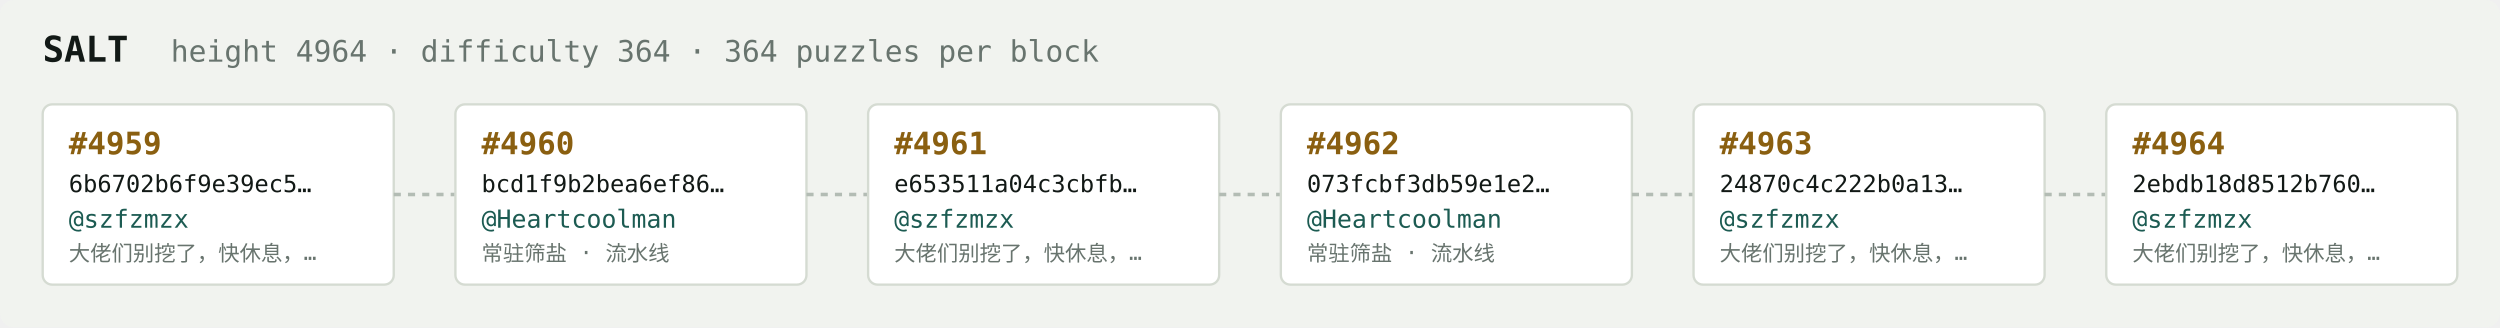
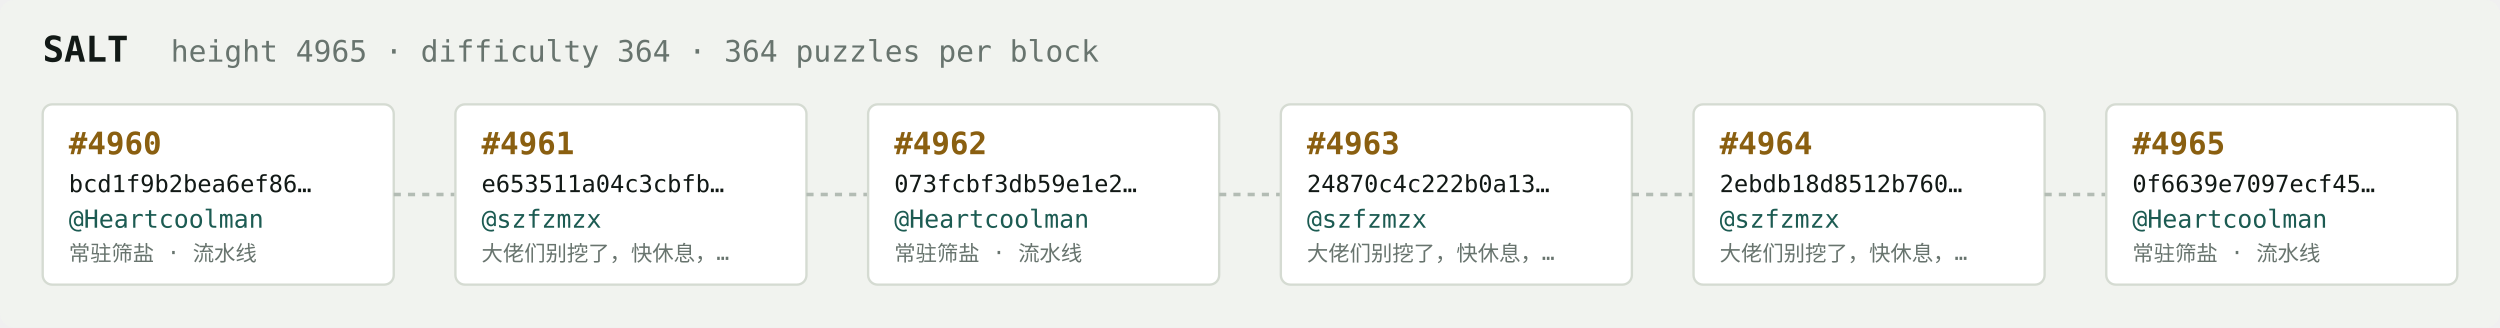
<svg xmlns="http://www.w3.org/2000/svg" width="1054" height="138" viewBox="0 0 1054 138" font-family="ui-monospace,SFMono-Regular,Menlo,monospace">
  <rect fill="#f1f3ef" width="1054" height="138" rx="6" />
  <text x="18" y="26" fill="#121916" font-size="15" font-weight="700">SALT</text>
-   <text x="72" y="26" fill="#68746e" font-size="12.5">height 4964 · difficulty 364 · 364 puzzles per block</text>
+   <text x="72" y="26" fill="#68746e" font-size="12.5">height 4965 · difficulty 364 · 364 puzzles per block</text>
  <rect x="18" y="44" width="148" height="76" rx="4" fill="#ffffff" stroke="#d5dbd2" stroke-width="1" />
-   <text x="29" y="65" fill="#8a5f10" font-size="13" font-weight="700">#4959</text>
-   <text x="29" y="81" fill="#121916" font-size="10">6b6702b6f9e39ec5…</text>
-   <text x="29" y="96" fill="#1c5b52" font-size="10.5">@szfzmzx</text>
-   <text x="29" y="110" fill="#68746e" font-size="9">大佬们别挖了，快休息，…</text>
+   <text x="29" y="65" fill="#8a5f10" font-size="13" font-weight="700">#4960</text>
+   <text x="29" y="81" fill="#121916" font-size="10">bcd1f9b2bea6ef86…</text>
+   <text x="29" y="96" fill="#1c5b52" font-size="10.5">@Heartcoolman</text>
+   <text x="29" y="110" fill="#68746e" font-size="9">常驻筛盐 · 流水线</text>
  <line x1="166" y1="82.0" x2="192" y2="82.0" stroke="#b3bcb4" stroke-width="1.5" stroke-dasharray="3 3" />
  <rect x="192" y="44" width="148" height="76" rx="4" fill="#ffffff" stroke="#d5dbd2" stroke-width="1" />
-   <text x="203" y="65" fill="#8a5f10" font-size="13" font-weight="700">#4960</text>
-   <text x="203" y="81" fill="#121916" font-size="10">bcd1f9b2bea6ef86…</text>
-   <text x="203" y="96" fill="#1c5b52" font-size="10.5">@Heartcoolman</text>
-   <text x="203" y="110" fill="#68746e" font-size="9">常驻筛盐 · 流水线</text>
+   <text x="203" y="65" fill="#8a5f10" font-size="13" font-weight="700">#4961</text>
+   <text x="203" y="81" fill="#121916" font-size="10">e653511a04c3cbfb…</text>
+   <text x="203" y="96" fill="#1c5b52" font-size="10.5">@szfzmzx</text>
+   <text x="203" y="110" fill="#68746e" font-size="9">大佬们别挖了，快休息，…</text>
  <line x1="340" y1="82.0" x2="366" y2="82.0" stroke="#b3bcb4" stroke-width="1.5" stroke-dasharray="3 3" />
  <rect x="366" y="44" width="148" height="76" rx="4" fill="#ffffff" stroke="#d5dbd2" stroke-width="1" />
-   <text x="377" y="65" fill="#8a5f10" font-size="13" font-weight="700">#4961</text>
-   <text x="377" y="81" fill="#121916" font-size="10">e653511a04c3cbfb…</text>
-   <text x="377" y="96" fill="#1c5b52" font-size="10.5">@szfzmzx</text>
-   <text x="377" y="110" fill="#68746e" font-size="9">大佬们别挖了，快休息，…</text>
+   <text x="377" y="65" fill="#8a5f10" font-size="13" font-weight="700">#4962</text>
+   <text x="377" y="81" fill="#121916" font-size="10">073fcbf3db59e1e2…</text>
+   <text x="377" y="96" fill="#1c5b52" font-size="10.5">@Heartcoolman</text>
+   <text x="377" y="110" fill="#68746e" font-size="9">常驻筛盐 · 流水线</text>
  <line x1="514" y1="82.0" x2="540" y2="82.0" stroke="#b3bcb4" stroke-width="1.5" stroke-dasharray="3 3" />
  <rect x="540" y="44" width="148" height="76" rx="4" fill="#ffffff" stroke="#d5dbd2" stroke-width="1" />
-   <text x="551" y="65" fill="#8a5f10" font-size="13" font-weight="700">#4962</text>
-   <text x="551" y="81" fill="#121916" font-size="10">073fcbf3db59e1e2…</text>
-   <text x="551" y="96" fill="#1c5b52" font-size="10.5">@Heartcoolman</text>
-   <text x="551" y="110" fill="#68746e" font-size="9">常驻筛盐 · 流水线</text>
+   <text x="551" y="65" fill="#8a5f10" font-size="13" font-weight="700">#4963</text>
+   <text x="551" y="81" fill="#121916" font-size="10">24870c4c222b0a13…</text>
+   <text x="551" y="96" fill="#1c5b52" font-size="10.5">@szfzmzx</text>
+   <text x="551" y="110" fill="#68746e" font-size="9">大佬们别挖了，快休息，…</text>
  <line x1="688" y1="82.0" x2="714" y2="82.0" stroke="#b3bcb4" stroke-width="1.5" stroke-dasharray="3 3" />
  <rect x="714" y="44" width="148" height="76" rx="4" fill="#ffffff" stroke="#d5dbd2" stroke-width="1" />
-   <text x="725" y="65" fill="#8a5f10" font-size="13" font-weight="700">#4963</text>
-   <text x="725" y="81" fill="#121916" font-size="10">24870c4c222b0a13…</text>
+   <text x="725" y="65" fill="#8a5f10" font-size="13" font-weight="700">#4964</text>
+   <text x="725" y="81" fill="#121916" font-size="10">2ebdb18d8512b760…</text>
  <text x="725" y="96" fill="#1c5b52" font-size="10.5">@szfzmzx</text>
  <text x="725" y="110" fill="#68746e" font-size="9">大佬们别挖了，快休息，…</text>
  <line x1="862" y1="82.0" x2="888" y2="82.0" stroke="#b3bcb4" stroke-width="1.5" stroke-dasharray="3 3" />
  <rect x="888" y="44" width="148" height="76" rx="4" fill="#ffffff" stroke="#d5dbd2" stroke-width="1" />
-   <text x="899" y="65" fill="#8a5f10" font-size="13" font-weight="700">#4964</text>
-   <text x="899" y="81" fill="#121916" font-size="10">2ebdb18d8512b760…</text>
-   <text x="899" y="96" fill="#1c5b52" font-size="10.5">@szfzmzx</text>
-   <text x="899" y="110" fill="#68746e" font-size="9">大佬们别挖了，快休息，…</text>
+   <text x="899" y="65" fill="#8a5f10" font-size="13" font-weight="700">#4965</text>
+   <text x="899" y="81" fill="#121916" font-size="10">0f6639e7097ecf45…</text>
+   <text x="899" y="96" fill="#1c5b52" font-size="10.5">@Heartcoolman</text>
+   <text x="899" y="110" fill="#68746e" font-size="9">常驻筛盐 · 流水线</text>
</svg>
